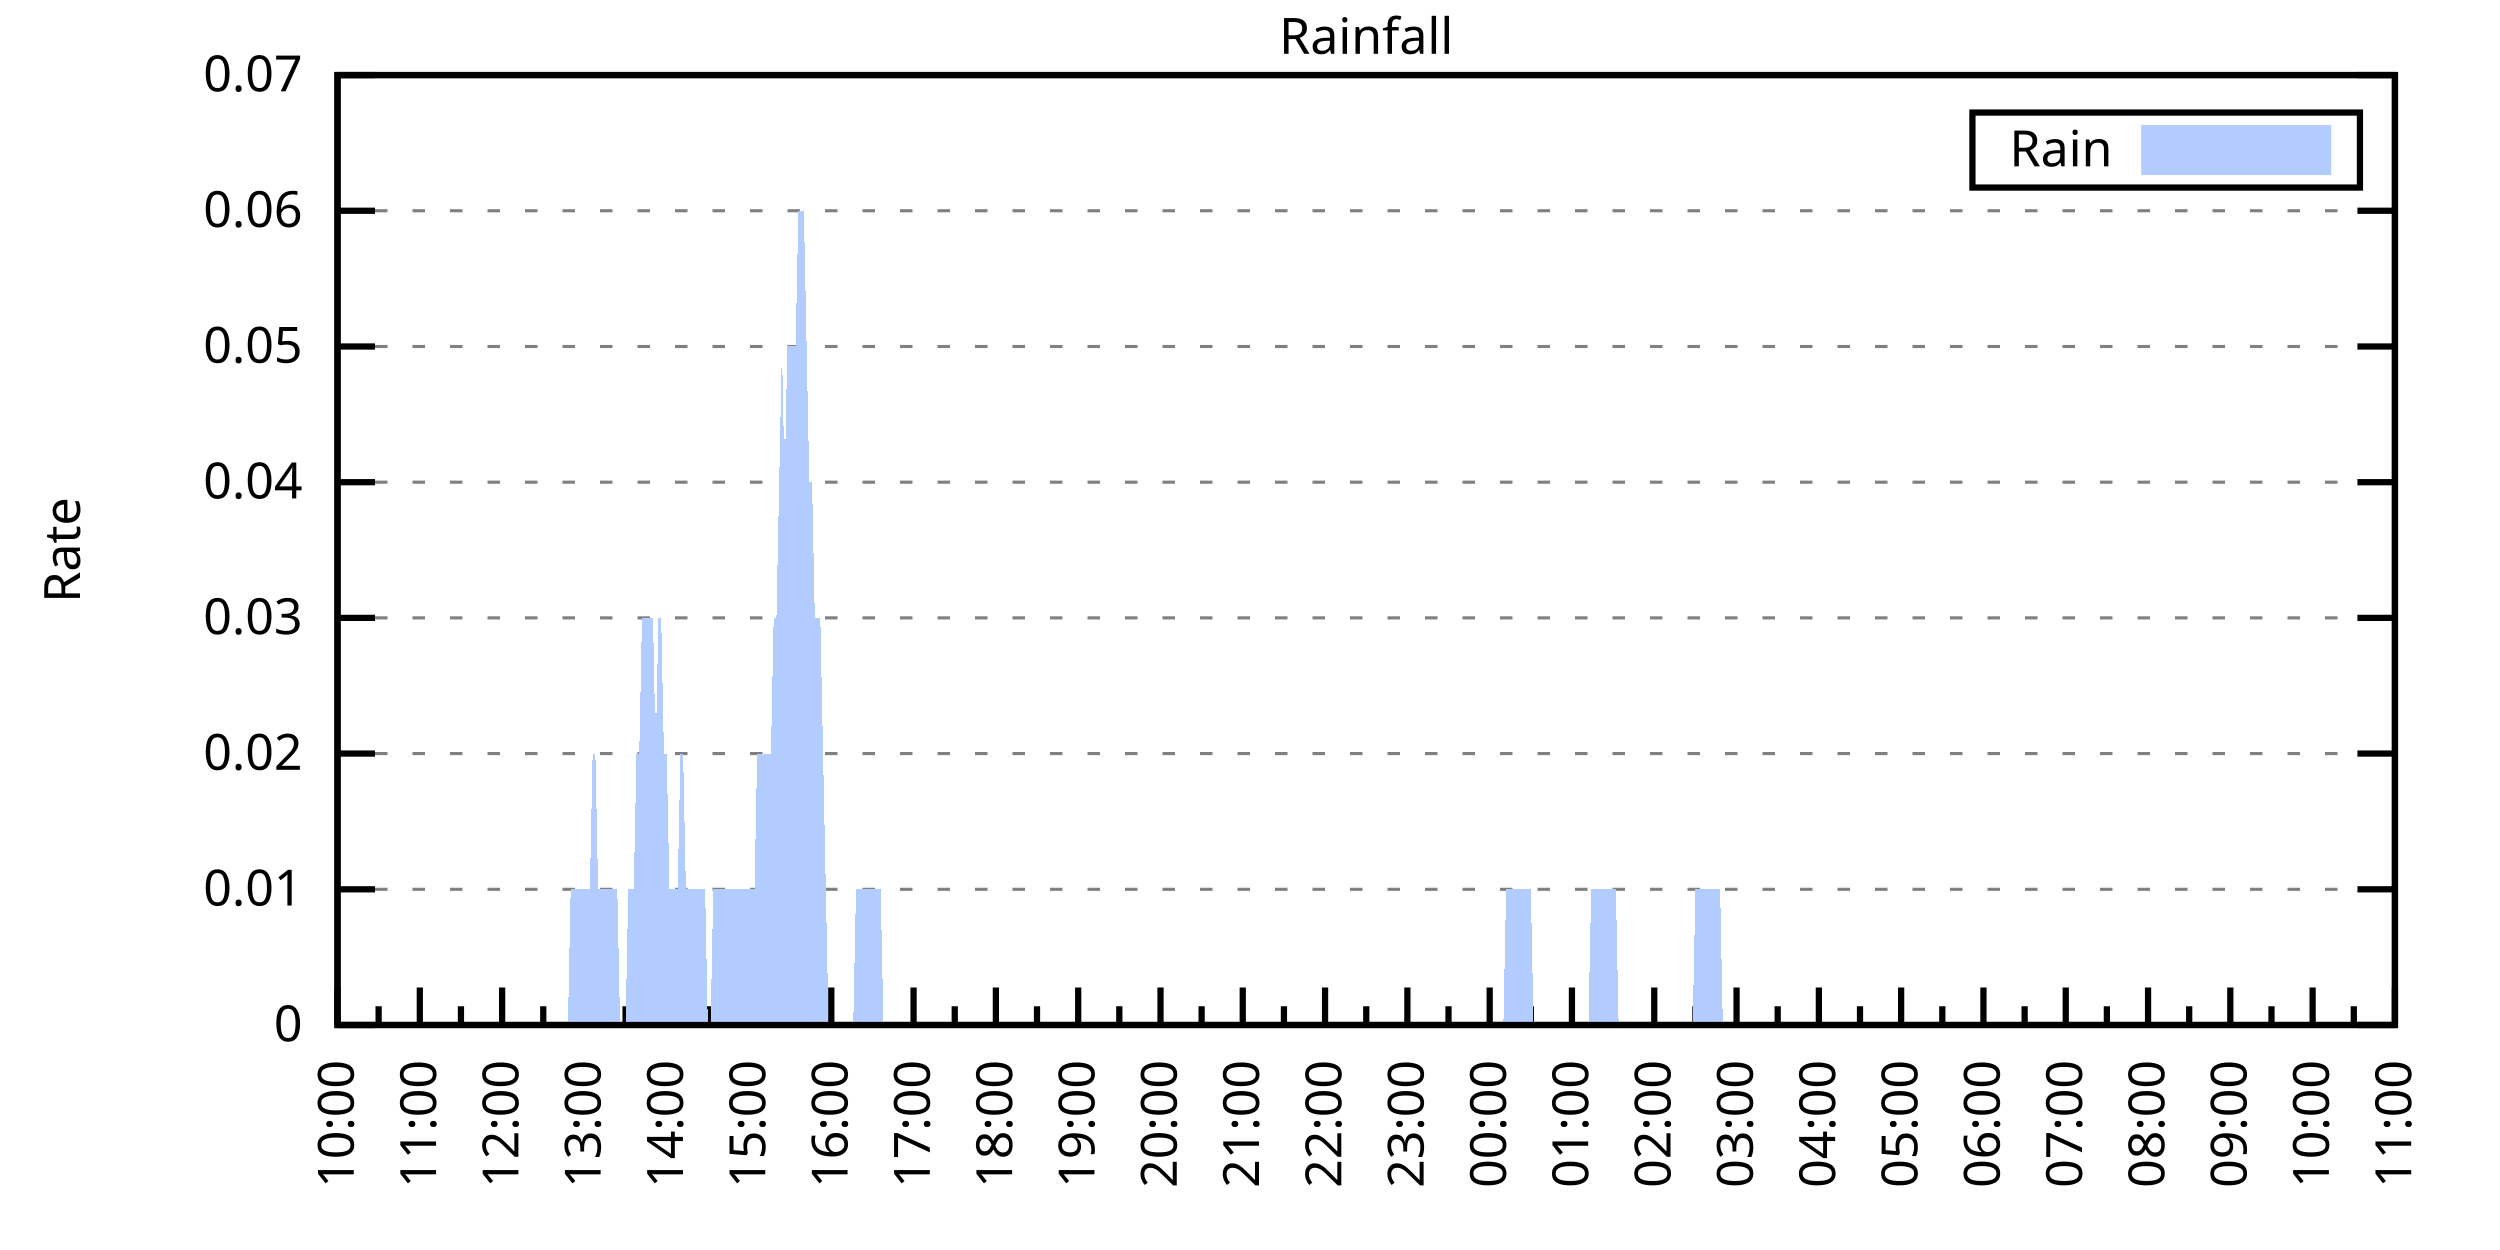
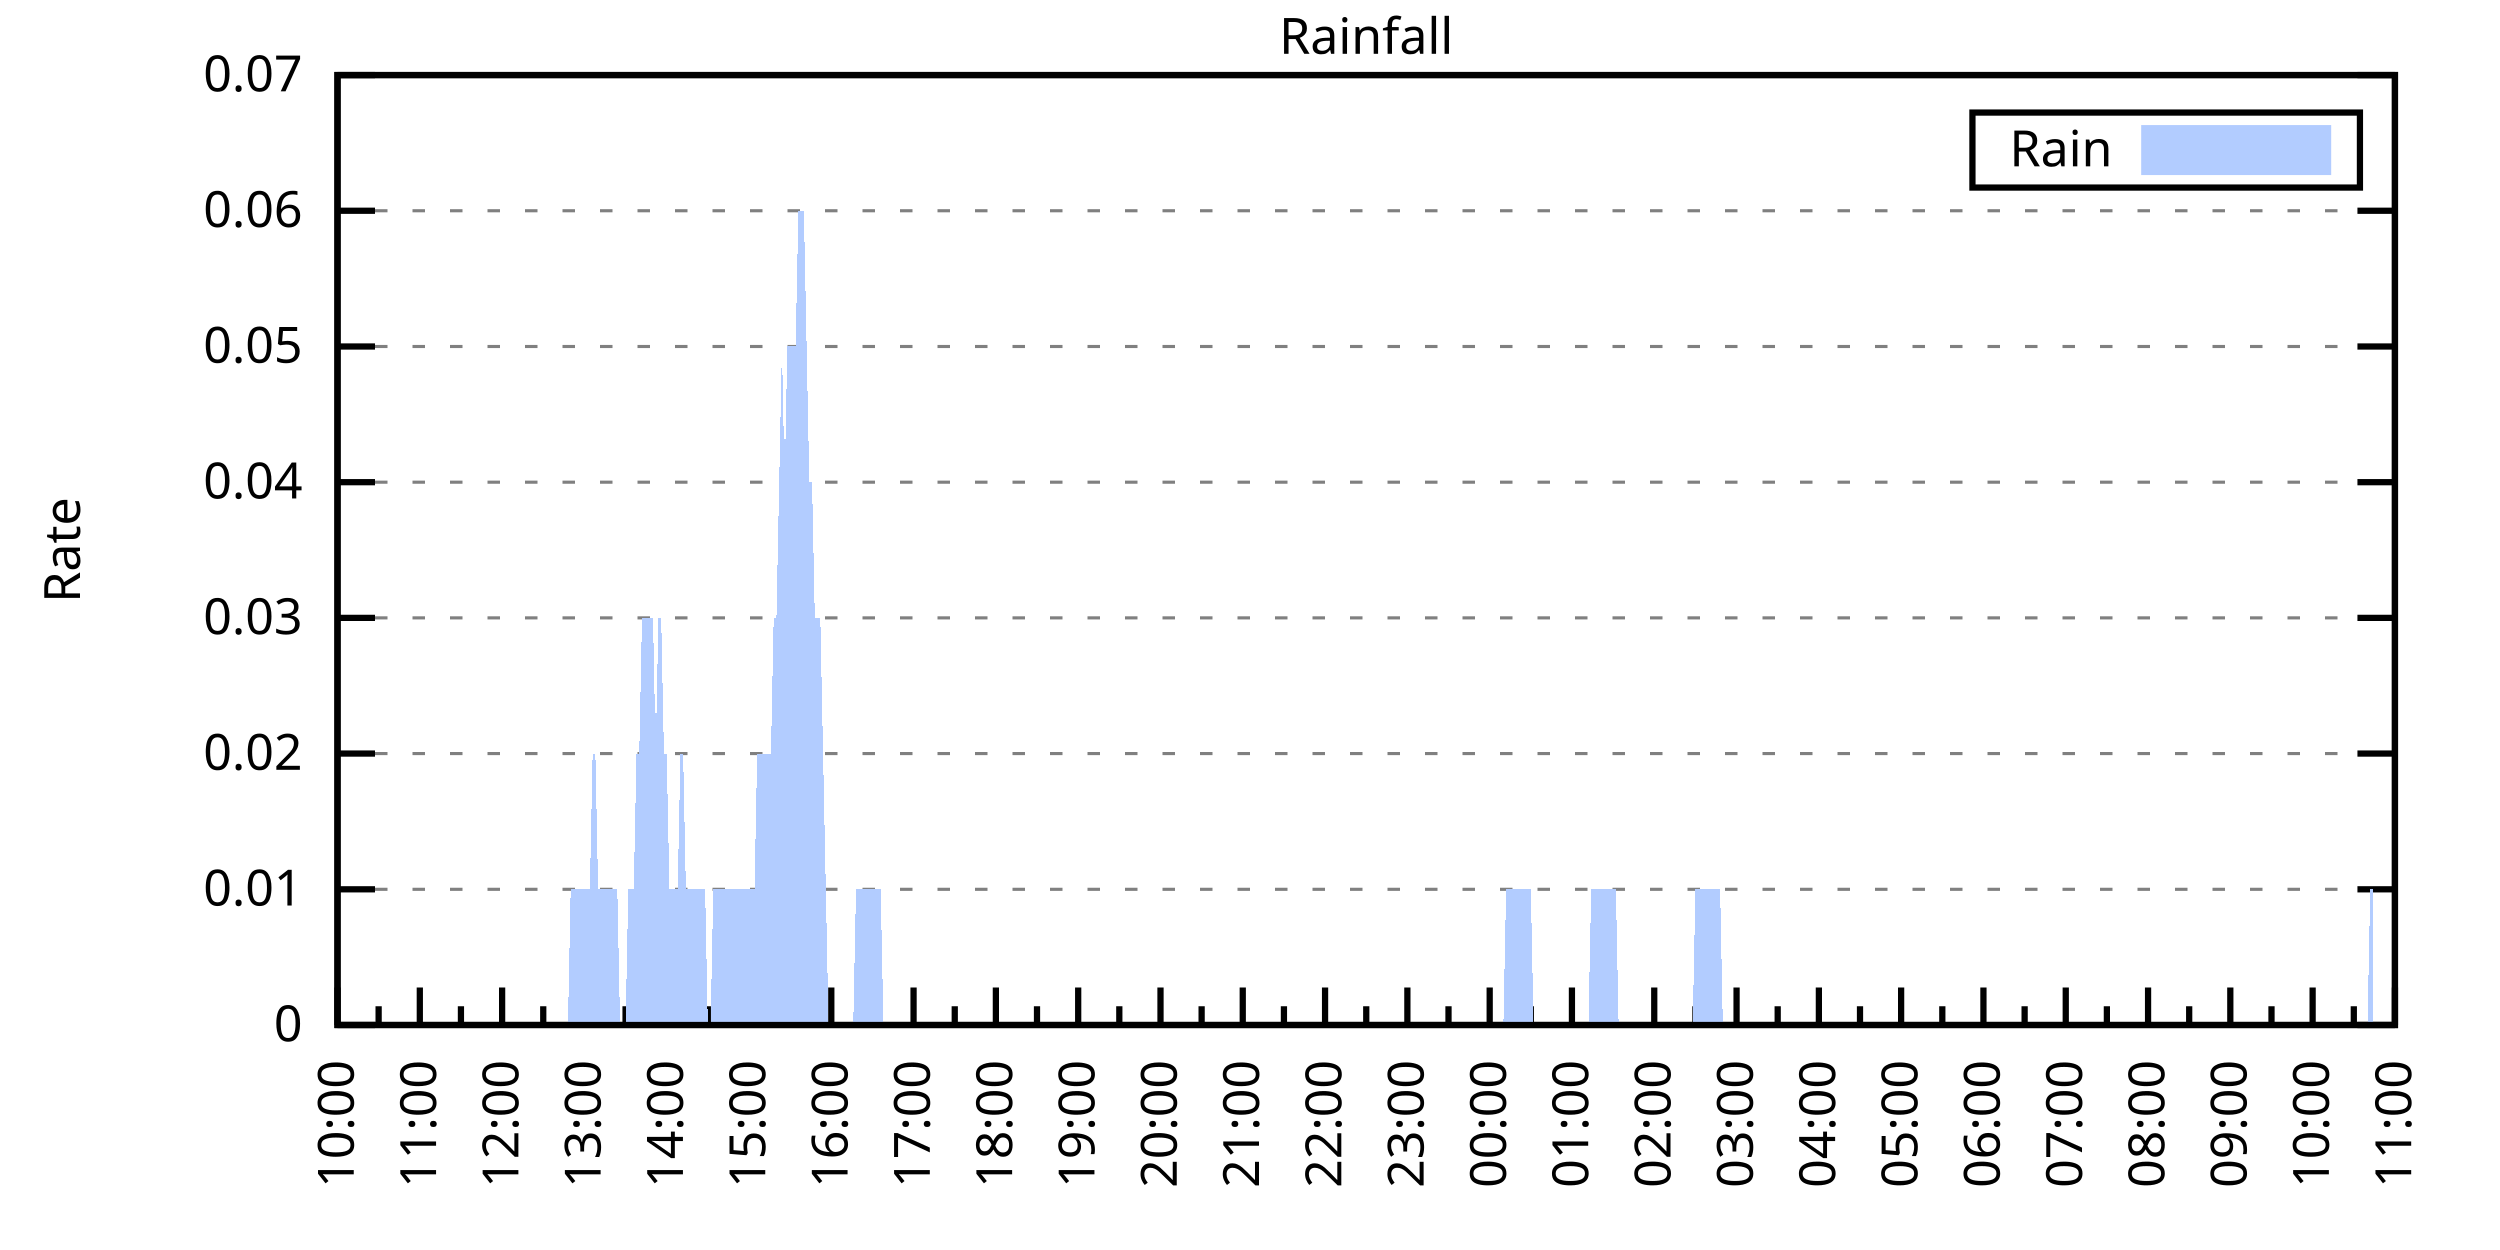
<svg xmlns="http://www.w3.org/2000/svg" xmlns:xlink="http://www.w3.org/1999/xlink" width="400" height="200" viewBox="0 0 400 200">
  <g id="gnuplot_canvas">
    <rect x="0" y="0" width="400" height="200" fill="none" />
    <defs>
      <circle id="gpDot" r="0.5" stroke-width="0.5" stroke="currentColor" />
      <path id="gpPt0" stroke-width="0.333" stroke="currentColor" d="M-1,0 h2 M0,-1 v2" />
      <path id="gpPt1" stroke-width="0.333" stroke="currentColor" d="M-1,-1 L1,1 M1,-1 L-1,1" />
      <path id="gpPt2" stroke-width="0.333" stroke="currentColor" d="M-1,0 L1,0 M0,-1 L0,1 M-1,-1 L1,1 M-1,1 L1,-1" />
      <rect id="gpPt3" stroke-width="0.333" stroke="currentColor" x="-1" y="-1" width="2" height="2" />
      <rect id="gpPt4" stroke-width="0.333" stroke="currentColor" fill="currentColor" x="-1" y="-1" width="2" height="2" />
      <circle id="gpPt5" stroke-width="0.333" stroke="currentColor" cx="0" cy="0" r="1" />
      <use xlink:href="#gpPt5" id="gpPt6" fill="currentColor" stroke="none" />
      <path id="gpPt7" stroke-width="0.333" stroke="currentColor" d="M0,-1.33 L-1.33,0.67 L1.33,0.67 z" />
      <use xlink:href="#gpPt7" id="gpPt8" fill="currentColor" stroke="none" />
      <use xlink:href="#gpPt7" id="gpPt9" stroke="currentColor" transform="rotate(180)" />
      <use xlink:href="#gpPt9" id="gpPt10" fill="currentColor" stroke="none" />
      <use xlink:href="#gpPt3" id="gpPt11" stroke="currentColor" transform="rotate(45)" />
      <use xlink:href="#gpPt11" id="gpPt12" fill="currentColor" stroke="none" />
      <path id="gpPt13" stroke-width="0.333" stroke="currentColor" d="M0,1.330 L1.265,0.411 L0.782,-1.067 L-0.782,-1.076 L-1.265,0.411 z" />
      <use xlink:href="#gpPt13" id="gpPt14" fill="currentColor" stroke="none" />
      <filter id="textbox" filterUnits="objectBoundingBox" x="0" y="0" height="1" width="1">
        <feFlood flood-color="white" flood-opacity="1" result="bgnd" />
        <feComposite in="SourceGraphic" in2="bgnd" operator="atop" />
      </filter>
      <filter id="greybox" filterUnits="objectBoundingBox" x="0" y="0" height="1" width="1">
        <feFlood flood-color="lightgrey" flood-opacity="1" result="grey" />
        <feComposite in="SourceGraphic" in2="grey" operator="atop" />
      </filter>
    </defs>
    <g fill="none" color="white" stroke="currentColor" stroke-width="1.00" stroke-linecap="butt" stroke-linejoin="miter">
</g>
    <g fill="none" color="black" stroke="currentColor" stroke-width="1.00" stroke-linecap="butt" stroke-linejoin="miter">
      <g stroke="none" shape-rendering="crispEdges">
        <polygon fill="rgb(255, 255, 255)" points="54.00,164.00 383.18,164.00 383.18,12.02 54.00,12.02 " />
      </g>
    </g>
    <g fill="none" color="black" stroke="currentColor" stroke-width="1.00" stroke-linecap="butt" stroke-linejoin="miter">
</g>
    <g fill="none" color="black" stroke="black" stroke-width="0.50" stroke-linecap="butt" stroke-linejoin="miter">
</g>
    <g fill="none" color="gray" stroke="currentColor" stroke-width="0.50" stroke-linecap="butt" stroke-linejoin="miter">
      <path stroke="gray" stroke-dasharray="2,4" class="gridline" d="M54.00,164.00 L383.19,164.00  " />
    </g>
    <g fill="none" color="gray" stroke="gray" stroke-width="1.00" stroke-linecap="butt" stroke-linejoin="miter">
</g>
    <g fill="none" color="black" stroke="currentColor" stroke-width="1.00" stroke-linecap="butt" stroke-linejoin="miter">
      <path stroke="black" d="M54.00,164.00 L60.00,164.00 M383.19,164.00 L377.19,164.00  " />
      <g transform="translate(48.40,166.60)" stroke="none" fill="black" font-family="Sans" font-size="8.00" text-anchor="end">
        <text>
          <tspan font-family="Sans"> 0</tspan>
        </text>
      </g>
    </g>
    <g fill="none" color="black" stroke="currentColor" stroke-width="1.00" stroke-linecap="butt" stroke-linejoin="miter">
</g>
    <g fill="none" color="black" stroke="black" stroke-width="0.50" stroke-linecap="butt" stroke-linejoin="miter">
</g>
    <g fill="none" color="gray" stroke="currentColor" stroke-width="0.50" stroke-linecap="butt" stroke-linejoin="miter">
      <path stroke="gray" stroke-dasharray="2,4" class="gridline" d="M54.00,142.29 L383.19,142.29  " />
    </g>
    <g fill="none" color="gray" stroke="gray" stroke-width="1.00" stroke-linecap="butt" stroke-linejoin="miter">
</g>
    <g fill="none" color="black" stroke="currentColor" stroke-width="1.00" stroke-linecap="butt" stroke-linejoin="miter">
      <path stroke="black" d="M54.00,142.29 L60.00,142.29 M383.19,142.29 L377.19,142.29  " />
      <g transform="translate(48.40,144.89)" stroke="none" fill="black" font-family="Sans" font-size="8.00" text-anchor="end">
        <text>
          <tspan font-family="Sans"> 0.01</tspan>
        </text>
      </g>
    </g>
    <g fill="none" color="black" stroke="currentColor" stroke-width="1.00" stroke-linecap="butt" stroke-linejoin="miter">
</g>
    <g fill="none" color="black" stroke="black" stroke-width="0.50" stroke-linecap="butt" stroke-linejoin="miter">
</g>
    <g fill="none" color="gray" stroke="currentColor" stroke-width="0.50" stroke-linecap="butt" stroke-linejoin="miter">
      <path stroke="gray" stroke-dasharray="2,4" class="gridline" d="M54.00,120.57 L383.19,120.57  " />
    </g>
    <g fill="none" color="gray" stroke="gray" stroke-width="1.00" stroke-linecap="butt" stroke-linejoin="miter">
</g>
    <g fill="none" color="black" stroke="currentColor" stroke-width="1.00" stroke-linecap="butt" stroke-linejoin="miter">
      <path stroke="black" d="M54.00,120.57 L60.00,120.57 M383.19,120.57 L377.19,120.57  " />
      <g transform="translate(48.40,123.17)" stroke="none" fill="black" font-family="Sans" font-size="8.00" text-anchor="end">
        <text>
          <tspan font-family="Sans"> 0.02</tspan>
        </text>
      </g>
    </g>
    <g fill="none" color="black" stroke="currentColor" stroke-width="1.00" stroke-linecap="butt" stroke-linejoin="miter">
</g>
    <g fill="none" color="black" stroke="black" stroke-width="0.50" stroke-linecap="butt" stroke-linejoin="miter">
</g>
    <g fill="none" color="gray" stroke="currentColor" stroke-width="0.50" stroke-linecap="butt" stroke-linejoin="miter">
      <path stroke="gray" stroke-dasharray="2,4" class="gridline" d="M54.00,98.86 L383.19,98.86  " />
    </g>
    <g fill="none" color="gray" stroke="gray" stroke-width="1.00" stroke-linecap="butt" stroke-linejoin="miter">
</g>
    <g fill="none" color="black" stroke="currentColor" stroke-width="1.00" stroke-linecap="butt" stroke-linejoin="miter">
      <path stroke="black" d="M54.00,98.86 L60.00,98.86 M383.19,98.86 L377.19,98.86  " />
      <g transform="translate(48.40,101.46)" stroke="none" fill="black" font-family="Sans" font-size="8.00" text-anchor="end">
        <text>
          <tspan font-family="Sans"> 0.03</tspan>
        </text>
      </g>
    </g>
    <g fill="none" color="black" stroke="currentColor" stroke-width="1.00" stroke-linecap="butt" stroke-linejoin="miter">
</g>
    <g fill="none" color="black" stroke="black" stroke-width="0.50" stroke-linecap="butt" stroke-linejoin="miter">
</g>
    <g fill="none" color="gray" stroke="currentColor" stroke-width="0.50" stroke-linecap="butt" stroke-linejoin="miter">
      <path stroke="gray" stroke-dasharray="2,4" class="gridline" d="M54.00,77.15 L383.19,77.15  " />
    </g>
    <g fill="none" color="gray" stroke="gray" stroke-width="1.00" stroke-linecap="butt" stroke-linejoin="miter">
</g>
    <g fill="none" color="black" stroke="currentColor" stroke-width="1.00" stroke-linecap="butt" stroke-linejoin="miter">
      <path stroke="black" d="M54.00,77.15 L60.00,77.15 M383.19,77.15 L377.19,77.15  " />
      <g transform="translate(48.40,79.75)" stroke="none" fill="black" font-family="Sans" font-size="8.00" text-anchor="end">
        <text>
          <tspan font-family="Sans"> 0.04</tspan>
        </text>
      </g>
    </g>
    <g fill="none" color="black" stroke="currentColor" stroke-width="1.00" stroke-linecap="butt" stroke-linejoin="miter">
</g>
    <g fill="none" color="black" stroke="black" stroke-width="0.50" stroke-linecap="butt" stroke-linejoin="miter">
</g>
    <g fill="none" color="gray" stroke="currentColor" stroke-width="0.50" stroke-linecap="butt" stroke-linejoin="miter">
      <path stroke="gray" stroke-dasharray="2,4" class="gridline" d="M54.00,55.44 L383.19,55.44  " />
    </g>
    <g fill="none" color="gray" stroke="gray" stroke-width="1.00" stroke-linecap="butt" stroke-linejoin="miter">
</g>
    <g fill="none" color="black" stroke="currentColor" stroke-width="1.00" stroke-linecap="butt" stroke-linejoin="miter">
      <path stroke="black" d="M54.00,55.44 L60.00,55.44 M383.19,55.44 L377.19,55.44  " />
      <g transform="translate(48.40,58.04)" stroke="none" fill="black" font-family="Sans" font-size="8.00" text-anchor="end">
        <text>
          <tspan font-family="Sans"> 0.05</tspan>
        </text>
      </g>
    </g>
    <g fill="none" color="black" stroke="currentColor" stroke-width="1.00" stroke-linecap="butt" stroke-linejoin="miter">
</g>
    <g fill="none" color="black" stroke="black" stroke-width="0.50" stroke-linecap="butt" stroke-linejoin="miter">
</g>
    <g fill="none" color="gray" stroke="currentColor" stroke-width="0.50" stroke-linecap="butt" stroke-linejoin="miter">
      <path stroke="gray" stroke-dasharray="2,4" class="gridline" d="M54.00,33.72 L383.19,33.72  " />
    </g>
    <g fill="none" color="gray" stroke="gray" stroke-width="1.00" stroke-linecap="butt" stroke-linejoin="miter">
</g>
    <g fill="none" color="black" stroke="currentColor" stroke-width="1.00" stroke-linecap="butt" stroke-linejoin="miter">
      <path stroke="black" d="M54.00,33.72 L60.00,33.72 M383.19,33.72 L377.19,33.72  " />
      <g transform="translate(48.40,36.32)" stroke="none" fill="black" font-family="Sans" font-size="8.00" text-anchor="end">
        <text>
          <tspan font-family="Sans"> 0.06</tspan>
        </text>
      </g>
    </g>
    <g fill="none" color="black" stroke="currentColor" stroke-width="1.00" stroke-linecap="butt" stroke-linejoin="miter">
</g>
    <g fill="none" color="black" stroke="black" stroke-width="0.50" stroke-linecap="butt" stroke-linejoin="miter">
</g>
    <g fill="none" color="gray" stroke="currentColor" stroke-width="0.50" stroke-linecap="butt" stroke-linejoin="miter">
      <path stroke="gray" stroke-dasharray="2,4" class="gridline" d="M54.00,12.01 L383.19,12.01  " />
    </g>
    <g fill="none" color="gray" stroke="gray" stroke-width="1.00" stroke-linecap="butt" stroke-linejoin="miter">
</g>
    <g fill="none" color="black" stroke="currentColor" stroke-width="1.00" stroke-linecap="butt" stroke-linejoin="miter">
      <path stroke="black" d="M54.00,12.01 L60.00,12.01 M383.19,12.01 L377.19,12.01  " />
      <g transform="translate(48.40,14.61)" stroke="none" fill="black" font-family="Sans" font-size="8.00" text-anchor="end">
        <text>
          <tspan font-family="Sans"> 0.07</tspan>
        </text>
      </g>
    </g>
    <g fill="none" color="black" stroke="currentColor" stroke-width="1.00" stroke-linecap="butt" stroke-linejoin="miter">
      <path stroke="black" d="M54.00,164.00 L54.00,158.00  " />
      <g transform="translate(56.60,169.60) rotate(270)" stroke="none" fill="black" font-family="Sans" font-size="8.00" text-anchor="end">
        <text>
          <tspan font-family="Sans">10:00</tspan>
        </text>
      </g>
    </g>
    <g fill="none" color="black" stroke="currentColor" stroke-width="1.00" stroke-linecap="butt" stroke-linejoin="miter">
      <path stroke="black" d="M60.58,164.00 L60.58,161.00 M67.17,164.00 L67.17,158.00  " />
      <g transform="translate(69.77,169.60) rotate(270)" stroke="none" fill="black" font-family="Sans" font-size="8.00" text-anchor="end">
        <text>
          <tspan font-family="Sans">11:00</tspan>
        </text>
      </g>
    </g>
    <g fill="none" color="black" stroke="currentColor" stroke-width="1.00" stroke-linecap="butt" stroke-linejoin="miter">
      <path stroke="black" d="M73.75,164.00 L73.75,161.00 M80.34,164.00 L80.34,158.00  " />
      <g transform="translate(82.94,169.60) rotate(270)" stroke="none" fill="black" font-family="Sans" font-size="8.00" text-anchor="end">
        <text>
          <tspan font-family="Sans">12:00</tspan>
        </text>
      </g>
    </g>
    <g fill="none" color="black" stroke="currentColor" stroke-width="1.00" stroke-linecap="butt" stroke-linejoin="miter">
      <path stroke="black" d="M86.92,164.00 L86.92,161.00 M93.50,164.00 L93.50,158.00  " />
      <g transform="translate(96.10,169.60) rotate(270)" stroke="none" fill="black" font-family="Sans" font-size="8.00" text-anchor="end">
        <text>
          <tspan font-family="Sans">13:00</tspan>
        </text>
      </g>
    </g>
    <g fill="none" color="black" stroke="currentColor" stroke-width="1.00" stroke-linecap="butt" stroke-linejoin="miter">
      <path stroke="black" d="M100.09,164.00 L100.09,161.00 M106.67,164.00 L106.67,158.00  " />
      <g transform="translate(109.27,169.60) rotate(270)" stroke="none" fill="black" font-family="Sans" font-size="8.00" text-anchor="end">
        <text>
          <tspan font-family="Sans">14:00</tspan>
        </text>
      </g>
    </g>
    <g fill="none" color="black" stroke="currentColor" stroke-width="1.00" stroke-linecap="butt" stroke-linejoin="miter">
      <path stroke="black" d="M113.25,164.00 L113.25,161.00 M119.84,164.00 L119.84,158.00  " />
      <g transform="translate(122.44,169.60) rotate(270)" stroke="none" fill="black" font-family="Sans" font-size="8.00" text-anchor="end">
        <text>
          <tspan font-family="Sans">15:00</tspan>
        </text>
      </g>
    </g>
    <g fill="none" color="black" stroke="currentColor" stroke-width="1.00" stroke-linecap="butt" stroke-linejoin="miter">
      <path stroke="black" d="M126.42,164.00 L126.42,161.00 M133.01,164.00 L133.01,158.00  " />
      <g transform="translate(135.61,169.60) rotate(270)" stroke="none" fill="black" font-family="Sans" font-size="8.00" text-anchor="end">
        <text>
          <tspan font-family="Sans">16:00</tspan>
        </text>
      </g>
    </g>
    <g fill="none" color="black" stroke="currentColor" stroke-width="1.00" stroke-linecap="butt" stroke-linejoin="miter">
      <path stroke="black" d="M139.59,164.00 L139.59,161.00 M146.17,164.00 L146.17,158.00  " />
      <g transform="translate(148.77,169.60) rotate(270)" stroke="none" fill="black" font-family="Sans" font-size="8.00" text-anchor="end">
        <text>
          <tspan font-family="Sans">17:00</tspan>
        </text>
      </g>
    </g>
    <g fill="none" color="black" stroke="currentColor" stroke-width="1.00" stroke-linecap="butt" stroke-linejoin="miter">
      <path stroke="black" d="M152.76,164.00 L152.76,161.00 M159.34,164.00 L159.34,158.00  " />
      <g transform="translate(161.94,169.60) rotate(270)" stroke="none" fill="black" font-family="Sans" font-size="8.00" text-anchor="end">
        <text>
          <tspan font-family="Sans">18:00</tspan>
        </text>
      </g>
    </g>
    <g fill="none" color="black" stroke="currentColor" stroke-width="1.00" stroke-linecap="butt" stroke-linejoin="miter">
      <path stroke="black" d="M165.92,164.00 L165.92,161.00 M172.51,164.00 L172.51,158.00  " />
      <g transform="translate(175.11,169.60) rotate(270)" stroke="none" fill="black" font-family="Sans" font-size="8.00" text-anchor="end">
        <text>
          <tspan font-family="Sans">19:00</tspan>
        </text>
      </g>
    </g>
    <g fill="none" color="black" stroke="currentColor" stroke-width="1.00" stroke-linecap="butt" stroke-linejoin="miter">
      <path stroke="black" d="M179.09,164.00 L179.09,161.00 M185.68,164.00 L185.68,158.00  " />
      <g transform="translate(188.28,169.60) rotate(270)" stroke="none" fill="black" font-family="Sans" font-size="8.00" text-anchor="end">
        <text>
          <tspan font-family="Sans">20:00</tspan>
        </text>
      </g>
    </g>
    <g fill="none" color="black" stroke="currentColor" stroke-width="1.00" stroke-linecap="butt" stroke-linejoin="miter">
      <path stroke="black" d="M192.26,164.00 L192.26,161.00 M198.84,164.00 L198.84,158.00  " />
      <g transform="translate(201.44,169.60) rotate(270)" stroke="none" fill="black" font-family="Sans" font-size="8.00" text-anchor="end">
        <text>
          <tspan font-family="Sans">21:00</tspan>
        </text>
      </g>
    </g>
    <g fill="none" color="black" stroke="currentColor" stroke-width="1.00" stroke-linecap="butt" stroke-linejoin="miter">
      <path stroke="black" d="M205.43,164.00 L205.43,161.00 M212.01,164.00 L212.01,158.00  " />
      <g transform="translate(214.61,169.60) rotate(270)" stroke="none" fill="black" font-family="Sans" font-size="8.00" text-anchor="end">
        <text>
          <tspan font-family="Sans">22:00</tspan>
        </text>
      </g>
    </g>
    <g fill="none" color="black" stroke="currentColor" stroke-width="1.00" stroke-linecap="butt" stroke-linejoin="miter">
      <path stroke="black" d="M218.60,164.00 L218.60,161.00 M225.18,164.00 L225.18,158.00  " />
      <g transform="translate(227.78,169.60) rotate(270)" stroke="none" fill="black" font-family="Sans" font-size="8.00" text-anchor="end">
        <text>
          <tspan font-family="Sans">23:00</tspan>
        </text>
      </g>
    </g>
    <g fill="none" color="black" stroke="currentColor" stroke-width="1.00" stroke-linecap="butt" stroke-linejoin="miter">
      <path stroke="black" d="M231.76,164.00 L231.76,161.00 M238.35,164.00 L238.35,158.00  " />
      <g transform="translate(240.95,169.60) rotate(270)" stroke="none" fill="black" font-family="Sans" font-size="8.00" text-anchor="end">
        <text>
          <tspan font-family="Sans">00:00</tspan>
        </text>
      </g>
    </g>
    <g fill="none" color="black" stroke="currentColor" stroke-width="1.00" stroke-linecap="butt" stroke-linejoin="miter">
      <path stroke="black" d="M244.93,164.00 L244.93,161.00 M251.51,164.00 L251.51,158.00  " />
      <g transform="translate(254.11,169.60) rotate(270)" stroke="none" fill="black" font-family="Sans" font-size="8.00" text-anchor="end">
        <text>
          <tspan font-family="Sans">01:00</tspan>
        </text>
      </g>
    </g>
    <g fill="none" color="black" stroke="currentColor" stroke-width="1.00" stroke-linecap="butt" stroke-linejoin="miter">
      <path stroke="black" d="M258.10,164.00 L258.10,161.00 M264.68,164.00 L264.68,158.00  " />
      <g transform="translate(267.28,169.60) rotate(270)" stroke="none" fill="black" font-family="Sans" font-size="8.00" text-anchor="end">
        <text>
          <tspan font-family="Sans">02:00</tspan>
        </text>
      </g>
    </g>
    <g fill="none" color="black" stroke="currentColor" stroke-width="1.00" stroke-linecap="butt" stroke-linejoin="miter">
      <path stroke="black" d="M271.27,164.00 L271.27,161.00 M277.85,164.00 L277.85,158.00  " />
      <g transform="translate(280.45,169.60) rotate(270)" stroke="none" fill="black" font-family="Sans" font-size="8.00" text-anchor="end">
        <text>
          <tspan font-family="Sans">03:00</tspan>
        </text>
      </g>
    </g>
    <g fill="none" color="black" stroke="currentColor" stroke-width="1.00" stroke-linecap="butt" stroke-linejoin="miter">
      <path stroke="black" d="M284.43,164.00 L284.43,161.00 M291.02,164.00 L291.02,158.00  " />
      <g transform="translate(293.62,169.60) rotate(270)" stroke="none" fill="black" font-family="Sans" font-size="8.00" text-anchor="end">
        <text>
          <tspan font-family="Sans">04:00</tspan>
        </text>
      </g>
    </g>
    <g fill="none" color="black" stroke="currentColor" stroke-width="1.00" stroke-linecap="butt" stroke-linejoin="miter">
      <path stroke="black" d="M297.60,164.00 L297.60,161.00 M304.18,164.00 L304.18,158.00  " />
      <g transform="translate(306.78,169.60) rotate(270)" stroke="none" fill="black" font-family="Sans" font-size="8.00" text-anchor="end">
        <text>
          <tspan font-family="Sans">05:00</tspan>
        </text>
      </g>
    </g>
    <g fill="none" color="black" stroke="currentColor" stroke-width="1.00" stroke-linecap="butt" stroke-linejoin="miter">
      <path stroke="black" d="M310.77,164.00 L310.77,161.00 M317.35,164.00 L317.35,158.00  " />
      <g transform="translate(319.95,169.60) rotate(270)" stroke="none" fill="black" font-family="Sans" font-size="8.00" text-anchor="end">
        <text>
          <tspan font-family="Sans">06:00</tspan>
        </text>
      </g>
    </g>
    <g fill="none" color="black" stroke="currentColor" stroke-width="1.00" stroke-linecap="butt" stroke-linejoin="miter">
      <path stroke="black" d="M323.94,164.00 L323.94,161.00 M330.52,164.00 L330.52,158.00  " />
      <g transform="translate(333.12,169.60) rotate(270)" stroke="none" fill="black" font-family="Sans" font-size="8.00" text-anchor="end">
        <text>
          <tspan font-family="Sans">07:00</tspan>
        </text>
      </g>
    </g>
    <g fill="none" color="black" stroke="currentColor" stroke-width="1.00" stroke-linecap="butt" stroke-linejoin="miter">
      <path stroke="black" d="M337.10,164.00 L337.10,161.00 M343.69,164.00 L343.69,158.00  " />
      <g transform="translate(346.29,169.60) rotate(270)" stroke="none" fill="black" font-family="Sans" font-size="8.00" text-anchor="end">
        <text>
          <tspan font-family="Sans">08:00</tspan>
        </text>
      </g>
    </g>
    <g fill="none" color="black" stroke="currentColor" stroke-width="1.00" stroke-linecap="butt" stroke-linejoin="miter">
      <path stroke="black" d="M350.27,164.00 L350.27,161.00 M356.85,164.00 L356.85,158.00  " />
      <g transform="translate(359.45,169.60) rotate(270)" stroke="none" fill="black" font-family="Sans" font-size="8.00" text-anchor="end">
        <text>
          <tspan font-family="Sans">09:00</tspan>
        </text>
      </g>
    </g>
    <g fill="none" color="black" stroke="currentColor" stroke-width="1.00" stroke-linecap="butt" stroke-linejoin="miter">
      <path stroke="black" d="M363.44,164.00 L363.44,161.00 M370.02,164.00 L370.02,158.00  " />
      <g transform="translate(372.62,169.60) rotate(270)" stroke="none" fill="black" font-family="Sans" font-size="8.00" text-anchor="end">
        <text>
          <tspan font-family="Sans">10:00</tspan>
        </text>
      </g>
    </g>
    <g fill="none" color="black" stroke="currentColor" stroke-width="1.00" stroke-linecap="butt" stroke-linejoin="miter">
      <path stroke="black" d="M376.61,164.00 L376.61,161.00 M383.19,164.00 L383.19,158.00  " />
      <g transform="translate(385.79,169.60) rotate(270)" stroke="none" fill="black" font-family="Sans" font-size="8.00" text-anchor="end">
        <text>
          <tspan font-family="Sans">11:00</tspan>
        </text>
      </g>
    </g>
    <g fill="none" color="black" stroke="currentColor" stroke-width="1.00" stroke-linecap="butt" stroke-linejoin="miter">
</g>
    <g fill="none" color="black" stroke="currentColor" stroke-width="1.00" stroke-linecap="butt" stroke-linejoin="miter">
      <path stroke="black" d="M54.00,12.01 L54.00,164.00 L383.19,164.00 L383.19,12.01 L54.00,12.01 Z  " />
    </g>
    <g fill="none" color="black" stroke="currentColor" stroke-width="1.00" stroke-linecap="butt" stroke-linejoin="miter">
      <g transform="translate(12.80,88.01) rotate(270)" stroke="none" fill="black" font-family="Sans" font-size="8.00" text-anchor="middle">
        <text>
          <tspan font-family="Sans">Rate</tspan>
        </text>
      </g>
    </g>
    <g fill="none" color="black" stroke="currentColor" stroke-width="1.00" stroke-linecap="butt" stroke-linejoin="miter">
</g>
    <g fill="none" color="black" stroke="currentColor" stroke-width="1.00" stroke-linecap="butt" stroke-linejoin="miter">
      <path stroke="black" d="M315.59,30.01 L315.59,18.01 L377.59,18.01 L377.59,30.01 L315.59,30.01 Z  " />
    </g>
    <g id="Rainfall_plot_1">
      <g fill="none" color="white" stroke="black" stroke-width="2.00" stroke-linecap="butt" stroke-linejoin="miter">
</g>
      <g fill="none" color="black" stroke="currentColor" stroke-width="2.00" stroke-linecap="butt" stroke-linejoin="miter">
        <g transform="translate(337.99,26.61)" stroke="none" fill="black" font-family="Sans" font-size="8.00" text-anchor="end">
          <text>
            <tspan font-family="Sans">Rain</tspan>
          </text>
        </g>
      </g>
      <g fill="none" color="black" stroke="currentColor" stroke-width="2.00" stroke-linecap="butt" stroke-linejoin="miter">
        <g stroke="none" shape-rendering="crispEdges">
          <polygon fill="rgb(178, 204, 255)" points="343.59,27.01 371.99,27.01 371.99,21.01 343.59,21.01 " />
        </g>
        <path stroke="rgb(178, 204, 255)" d="M343.59,27.01 L371.99,27.01 L371.99,21.01 L343.59,21.01 L343.59,27.01 Z  " />
      </g>
      <g fill="none" color="black" stroke="currentColor" stroke-width="2.00" stroke-linecap="butt" stroke-linejoin="miter">
        <g stroke="none" shape-rendering="crispEdges">
-           <polygon fill="rgb(178, 204, 255)" points="61.02,164.00 61.46,164.00 61.90,164.00 62.34,164.00 62.78,164.00 63.22,164.00 63.66,164.00 64.10,164.00 64.53,164.00 64.97,164.00 65.41,164.00 65.85,164.00 66.29,164.00 66.73,164.00 67.17,164.00 67.61,164.00 68.05,164.00 68.48,164.00 68.92,164.00 69.36,164.00 69.80,164.00 70.24,164.00 70.68,164.00 71.12,164.00 71.56,164.00 72.00,164.00 72.43,164.00 72.87,164.00 73.31,164.00 73.75,164.00 74.19,164.00 74.63,164.00 75.07,164.00 75.51,164.00 75.95,164.00 76.38,164.00 76.82,164.00 77.26,164.00 77.70,164.00 78.14,164.00 78.58,164.00 79.02,164.00 79.46,164.00 79.90,164.00 80.34,164.00 80.77,164.00 81.21,164.00 81.65,164.00 82.09,164.00 82.53,164.00 82.97,164.00 83.41,164.00 83.85,164.00 84.29,164.00 84.72,164.00 85.16,164.00 85.60,164.00 86.04,164.00 86.48,164.00 86.92,164.00 87.36,164.00 87.80,164.00 88.24,164.00 88.67,164.00 89.11,164.00 89.55,164.00 89.99,164.00 90.43,164.00 90.87,164.00 91.31,142.29 91.75,142.29 92.19,142.29 92.62,142.29 93.06,142.29 93.50,142.29 93.94,142.29 94.38,142.29 94.82,120.57 95.26,120.57 95.70,142.29 96.14,142.29 96.58,142.29 97.01,142.29 97.45,142.29 97.89,142.29 98.33,142.29 98.77,142.29 99.21,164.00 99.65,164.00 100.09,164.00 100.53,142.29 100.96,142.29 101.40,142.29 101.84,120.57 102.28,120.57 102.72,98.86 103.16,98.86 103.60,98.86 104.04,98.86 104.48,98.86 104.91,120.57 105.35,98.86 105.79,98.86 106.23,120.57 106.67,120.57 107.11,142.29 107.55,142.29 107.99,142.29 108.43,142.29 108.87,120.57 109.30,120.57 109.74,142.29 110.18,142.29 110.62,142.29 111.06,142.29 111.50,142.29 111.94,142.29 112.38,142.29 112.82,142.29 113.25,164.00 113.69,164.00 114.13,142.29 114.57,142.29 115.01,142.29 115.45,142.29 115.89,142.29 116.33,142.29 116.77,142.29 117.20,142.29 117.64,142.29 118.08,142.29 118.52,142.29 118.96,142.29 119.40,142.29 119.84,142.29 120.28,142.29 120.72,142.29 121.15,120.57 121.59,120.57 122.03,120.57 122.47,120.57 122.91,120.57 123.35,120.57 123.79,98.86 124.23,98.86 124.67,77.15 125.11,55.44 125.54,77.15 125.98,55.44 126.42,55.44 126.86,55.44 127.30,55.44 127.74,33.72 128.18,33.72 128.62,33.72 129.06,55.44 129.49,77.15 129.93,77.15 130.37,98.86 130.81,98.86 131.25,98.86 131.69,120.57 132.13,142.29 132.57,164.00 133.01,164.00 133.44,164.00 133.88,164.00 134.32,164.00 134.76,164.00 135.20,164.00 135.64,164.00 136.08,164.00 136.52,164.00 136.96,142.29 137.39,142.29 137.83,142.29 138.27,142.29 138.71,142.29 139.15,142.29 139.59,142.29 140.03,142.29 140.47,142.29 140.91,142.29 141.35,164.00 141.78,164.00 142.22,164.00 142.66,164.00 143.10,164.00 143.54,164.00 143.98,164.00 144.42,164.00 144.86,164.00 145.30,164.00 145.73,164.00 146.17,164.00 146.61,164.00 147.05,164.00 147.49,164.00 147.93,164.00 148.37,164.00 148.81,164.00 149.25,164.00 149.68,164.00 150.12,164.00 150.56,164.00 151.00,164.00 151.44,164.00 151.88,164.00 152.32,164.00 152.76,164.00 153.20,164.00 153.63,164.00 154.07,164.00 154.51,164.00 154.95,164.00 155.39,164.00 155.83,164.00 156.27,164.00 156.71,164.00 157.15,164.00 157.59,164.00 158.02,164.00 158.46,164.00 158.90,164.00 159.34,164.00 159.78,164.00 160.22,164.00 160.66,164.00 161.10,164.00 161.54,164.00 161.97,164.00 162.41,164.00 162.85,164.00 163.29,164.00 163.73,164.00 164.17,164.00 164.61,164.00 165.05,164.00 165.49,164.00 165.92,164.00 166.36,164.00 166.80,164.00 167.24,164.00 167.68,164.00 168.12,164.00 168.56,164.00 169.00,164.00 169.44,164.00 169.87,164.00 170.31,164.00 170.75,164.00 171.19,164.00 171.63,164.00 172.07,164.00 172.51,164.00 172.95,164.00 173.39,164.00 173.83,164.00 174.26,164.00 174.70,164.00 175.14,164.00 175.58,164.00 176.02,164.00 176.46,164.00 176.90,164.00 177.34,164.00 177.78,164.00 178.21,164.00 178.65,164.00 179.09,164.00 179.53,164.00 179.97,164.00 180.41,164.00 180.85,164.00 181.29,164.00 181.73,164.00 182.16,164.00 182.60,164.00 183.04,164.00 183.48,164.00 183.92,164.00 184.36,164.00 184.80,164.00 185.24,164.00 185.68,164.00 186.11,164.00 186.55,164.00 186.99,164.00 187.43,164.00 187.87,164.00 188.31,164.00 188.75,164.00 189.19,164.00 189.63,164.00 190.07,164.00 190.50,164.00 190.94,164.00 191.38,164.00 191.82,164.00 192.26,164.00 192.70,164.00 193.14,164.00 193.58,164.00 194.02,164.00 194.45,164.00 194.89,164.00 195.33,164.00 195.77,164.00 196.21,164.00 196.65,164.00 197.09,164.00 197.53,164.00 197.97,164.00 198.40,164.00 198.84,164.00 199.28,164.00 199.72,164.00 200.16,164.00 200.60,164.00 201.04,164.00 201.48,164.00 201.92,164.00 202.35,164.00 202.79,164.00 203.23,164.00 203.67,164.00 204.11,164.00 204.55,164.00 204.99,164.00 205.43,164.00 205.87,164.00 206.31,164.00 206.74,164.00 207.18,164.00 207.62,164.00 208.06,164.00 208.50,164.00 208.94,164.00 209.38,164.00 209.82,164.00 210.26,164.00 210.69,164.00 211.13,164.00 211.57,164.00 212.01,164.00 212.45,164.00 212.89,164.00 213.33,164.00 213.77,164.00 214.21,164.00 214.64,164.00 215.08,164.00 215.52,164.00 215.96,164.00 216.40,164.00 216.84,164.00 217.28,164.00 217.72,164.00 218.16,164.00 218.60,164.00 219.03,164.00 219.47,164.00 219.91,164.00 220.35,164.00 220.79,164.00 221.23,164.00 221.67,164.00 222.11,164.00 222.55,164.00 222.98,164.00 223.42,164.00 223.86,164.00 224.30,164.00 224.74,164.00 225.18,164.00 225.62,164.00 226.06,164.00 226.50,164.00 226.93,164.00 227.37,164.00 227.81,164.00 228.25,164.00 228.69,164.00 229.13,164.00 229.57,164.00 230.01,164.00 230.45,164.00 230.88,164.00 231.32,164.00 231.76,164.00 232.20,164.00 232.64,164.00 233.08,164.00 233.52,164.00 233.96,164.00 234.40,164.00 234.84,164.00 235.27,164.00 235.71,164.00 236.15,164.00 236.59,164.00 237.03,164.00 237.47,164.00 237.91,164.00 238.35,164.00 238.79,164.00 239.22,164.00 239.66,164.00 240.10,164.00 240.54,164.00 240.98,142.29 241.42,142.29 241.86,142.29 242.30,142.29 242.74,142.29 243.17,142.29 243.61,142.29 244.05,142.29 244.49,142.29 244.93,142.29 245.37,164.00 245.81,164.00 246.25,164.00 246.69,164.00 247.12,164.00 247.56,164.00 248.00,164.00 248.44,164.00 248.88,164.00 249.32,164.00 249.76,164.00 250.20,164.00 250.64,164.00 251.08,164.00 251.51,164.00 251.95,164.00 252.39,164.00 252.83,164.00 253.27,164.00 253.71,164.00 254.15,164.00 254.59,142.29 255.03,142.29 255.46,142.29 255.90,142.29 256.34,142.29 256.78,142.29 257.22,142.29 257.66,142.29 258.10,142.29 258.54,142.29 258.98,164.00 259.41,164.00 259.85,164.00 260.29,164.00 260.73,164.00 261.17,164.00 261.61,164.00 262.05,164.00 262.49,164.00 262.93,164.00 263.36,164.00 263.80,164.00 264.24,164.00 264.68,164.00 265.12,164.00 265.56,164.00 266.00,164.00 266.44,164.00 266.88,164.00 267.32,164.00 267.75,164.00 268.19,164.00 268.63,164.00 269.07,164.00 269.51,164.00 269.95,164.00 270.39,164.00 270.83,164.00 271.27,142.29 271.70,142.29 272.14,142.29 272.58,142.29 273.02,142.29 273.46,142.29 273.90,142.29 274.34,142.29 274.78,142.29 275.22,142.29 275.65,164.00 276.09,164.00 276.53,164.00 276.97,164.00 277.41,164.00 277.85,164.00 278.29,164.00 278.73,164.00 279.17,164.00 279.60,164.00 280.04,164.00 280.48,164.00 280.92,164.00 281.36,164.00 281.80,164.00 282.24,164.00 282.68,164.00 283.12,164.00 283.56,164.00 283.99,164.00 284.43,164.00 284.87,164.00 285.31,164.00 285.75,164.00 286.19,164.00 286.63,164.00 287.07,164.00 287.51,164.00 287.94,164.00 288.38,164.00 288.82,164.00 289.26,164.00 289.70,164.00 290.14,164.00 290.58,164.00 291.02,164.00 291.46,164.00 291.89,164.00 292.33,164.00 292.77,164.00 293.21,164.00 293.65,164.00 294.09,164.00 294.53,164.00 294.97,164.00 295.41,164.00 295.84,164.00 296.28,164.00 296.72,164.00 297.16,164.00 297.60,164.00 298.04,164.00 298.48,164.00 298.92,164.00 299.36,164.00 299.80,164.00 300.23,164.00 300.67,164.00 301.11,164.00 301.55,164.00 301.99,164.00 302.43,164.00 302.87,164.00 303.31,164.00 303.75,164.00 304.18,164.00 304.62,164.00 305.06,164.00 305.50,164.00 305.94,164.00 306.38,164.00 306.82,164.00 307.26,164.00 307.70,164.00 308.13,164.00 308.57,164.00 309.01,164.00 309.45,164.00 309.89,164.00 310.33,164.00 310.77,164.00 311.21,164.00 311.65,164.00 312.08,164.00 312.52,164.00 312.96,164.00 313.40,164.00 313.84,164.00 314.28,164.00 314.72,164.00 315.16,164.00 315.60,164.00 316.04,164.00 316.47,164.00 316.91,164.00 317.35,164.00 317.79,164.00 318.23,164.00 318.67,164.00 319.11,164.00 319.55,164.00 319.99,164.00 320.42,164.00 320.86,164.00 321.30,164.00 321.74,164.00 322.18,164.00 322.62,164.00 323.06,164.00 323.50,164.00 323.94,164.00 324.37,164.00 324.81,164.00 325.25,164.00 325.69,164.00 326.13,164.00 326.57,164.00 327.01,164.00 327.45,164.00 327.89,164.00 328.33,164.00 328.76,164.00 329.20,164.00 329.64,164.00 330.08,164.00 330.52,164.00 330.96,164.00 331.40,164.00 331.84,164.00 332.28,164.00 332.71,164.00 333.15,164.00 333.59,164.00 334.03,164.00 334.47,164.00 334.91,164.00 335.35,164.00 335.79,164.00 336.23,164.00 336.66,164.00 337.10,164.00 337.54,164.00 337.98,164.00 338.42,164.00 338.86,164.00 339.30,164.00 339.74,164.00 340.18,164.00 340.61,164.00 341.05,164.00 341.49,164.00 341.93,164.00 342.37,164.00 342.81,164.00 343.25,164.00 343.69,164.00 344.13,164.00 344.57,164.00 345.00,164.00 345.44,164.00 345.88,164.00 346.32,164.00 346.76,164.00 347.20,164.00 347.64,164.00 348.08,164.00 348.52,164.00 348.95,164.00 349.39,164.00 349.83,164.00 350.27,164.00 350.71,164.00 351.15,164.00 351.59,164.00 352.03,164.00 352.47,164.00 352.90,164.00 353.34,164.00 353.78,164.00 354.22,164.00 354.66,164.00 355.10,164.00 355.54,164.00 355.98,164.00 356.42,164.00 356.85,164.00 357.29,164.00 357.73,164.00 358.17,164.00 358.61,164.00 359.05,164.00 359.49,164.00 359.93,164.00 360.37,164.00 360.81,164.00 361.24,164.00 361.68,164.00 362.12,164.00 362.56,164.00 363.00,164.00 363.44,164.00 363.88,164.00 364.32,164.00 364.76,164.00 365.19,164.00 365.63,164.00 366.07,164.00 366.51,164.00 366.95,164.00 367.39,164.00 367.83,164.00 368.27,164.00 368.71,164.00 369.14,164.00 369.58,164.00 370.02,164.00 370.46,164.00 370.90,164.00 371.34,164.00 371.78,164.00 372.22,164.00 372.66,164.00 373.09,164.00 373.53,164.00 373.97,164.00 374.41,164.00 374.85,164.00 375.29,164.00 375.73,164.00 376.17,164.00 376.61,164.00 376.61,164.00 61.02,164.00 " />
+           <polygon fill="rgb(178, 204, 255)" points="64.10,164.00 64.53,164.00 64.97,164.00 65.41,164.00 65.85,164.00 66.29,164.00 66.73,164.00 67.17,164.00 67.61,164.00 68.05,164.00 68.48,164.00 68.92,164.00 69.36,164.00 69.80,164.00 70.24,164.00 70.68,164.00 71.12,164.00 71.56,164.00 72.00,164.00 72.43,164.00 72.87,164.00 73.31,164.00 73.75,164.00 74.19,164.00 74.63,164.00 75.07,164.00 75.51,164.00 75.95,164.00 76.38,164.00 76.82,164.00 77.26,164.00 77.70,164.00 78.14,164.00 78.58,164.00 79.02,164.00 79.46,164.00 79.90,164.00 80.34,164.00 80.77,164.00 81.21,164.00 81.65,164.00 82.09,164.00 82.53,164.00 82.97,164.00 83.41,164.00 83.85,164.00 84.29,164.00 84.72,164.00 85.16,164.00 85.60,164.00 86.04,164.00 86.48,164.00 86.92,164.00 87.36,164.00 87.80,164.00 88.24,164.00 88.67,164.00 89.11,164.00 89.55,164.00 89.99,164.00 90.43,164.00 90.87,164.00 91.31,142.29 91.75,142.29 92.19,142.29 92.62,142.29 93.06,142.29 93.50,142.29 93.94,142.29 94.38,142.29 94.82,120.57 95.26,120.57 95.70,142.29 96.14,142.29 96.58,142.29 97.01,142.29 97.45,142.29 97.89,142.29 98.33,142.29 98.77,142.29 99.21,164.00 99.65,164.00 100.09,164.00 100.53,142.29 100.96,142.29 101.40,142.29 101.84,120.57 102.28,120.57 102.72,98.86 103.16,98.86 103.60,98.86 104.04,98.86 104.48,98.86 104.91,120.57 105.35,98.86 105.79,98.86 106.23,120.57 106.67,120.57 107.11,142.29 107.55,142.29 107.99,142.29 108.43,142.29 108.87,120.57 109.30,120.57 109.74,142.29 110.18,142.29 110.62,142.29 111.06,142.29 111.50,142.29 111.94,142.29 112.38,142.29 112.82,142.29 113.25,164.00 113.69,164.00 114.13,142.29 114.57,142.29 115.01,142.29 115.45,142.29 115.89,142.29 116.33,142.29 116.77,142.29 117.20,142.29 117.64,142.29 118.08,142.29 118.52,142.29 118.96,142.29 119.40,142.29 119.84,142.29 120.28,142.29 120.72,142.29 121.15,120.57 121.59,120.57 122.03,120.57 122.47,120.57 122.91,120.57 123.35,120.57 123.79,98.86 124.23,98.86 124.67,77.15 125.11,55.44 125.54,77.15 125.98,55.44 126.42,55.44 126.86,55.44 127.30,55.44 127.74,33.72 128.18,33.72 128.62,33.72 129.06,55.44 129.49,77.15 129.93,77.15 130.37,98.86 130.81,98.86 131.25,98.86 131.69,120.57 132.13,142.29 132.57,164.00 133.01,164.00 133.44,164.00 133.88,164.00 134.32,164.00 134.76,164.00 135.20,164.00 135.64,164.00 136.08,164.00 136.52,164.00 136.96,142.29 137.39,142.29 137.83,142.29 138.27,142.29 138.71,142.29 139.15,142.29 139.59,142.29 140.03,142.29 140.47,142.29 140.91,142.29 141.35,164.00 141.78,164.00 142.22,164.00 142.66,164.00 143.10,164.00 143.54,164.00 143.98,164.00 144.42,164.00 144.86,164.00 145.30,164.00 145.73,164.00 146.17,164.00 146.61,164.00 147.05,164.00 147.49,164.00 147.93,164.00 148.37,164.00 148.81,164.00 149.25,164.00 149.68,164.00 150.12,164.00 150.56,164.00 151.00,164.00 151.44,164.00 151.88,164.00 152.32,164.00 152.76,164.00 153.20,164.00 153.63,164.00 154.07,164.00 154.51,164.00 154.95,164.00 155.39,164.00 155.83,164.00 156.27,164.00 156.71,164.00 157.15,164.00 157.59,164.00 158.02,164.00 158.46,164.00 158.90,164.00 159.34,164.00 159.78,164.00 160.22,164.00 160.66,164.00 161.10,164.00 161.54,164.00 161.97,164.00 162.41,164.00 162.85,164.00 163.29,164.00 163.73,164.00 164.17,164.00 164.61,164.00 165.05,164.00 165.49,164.00 165.92,164.00 166.36,164.00 166.80,164.00 167.24,164.00 167.68,164.00 168.12,164.00 168.56,164.00 169.00,164.00 169.44,164.00 169.87,164.00 170.31,164.00 170.75,164.00 171.19,164.00 171.63,164.00 172.07,164.00 172.51,164.00 172.95,164.00 173.39,164.00 173.83,164.00 174.26,164.00 174.70,164.00 175.14,164.00 175.58,164.00 176.02,164.00 176.46,164.00 176.90,164.00 177.34,164.00 177.78,164.00 178.21,164.00 178.65,164.00 179.09,164.00 179.53,164.00 179.97,164.00 180.41,164.00 180.85,164.00 181.29,164.00 181.73,164.00 182.16,164.00 182.60,164.00 183.04,164.00 183.48,164.00 183.92,164.00 184.36,164.00 184.80,164.00 185.24,164.00 185.68,164.00 186.11,164.00 186.55,164.00 186.99,164.00 187.43,164.00 187.87,164.00 188.31,164.00 188.75,164.00 189.19,164.00 189.63,164.00 190.07,164.00 190.50,164.00 190.94,164.00 191.38,164.00 191.82,164.00 192.26,164.00 192.70,164.00 193.14,164.00 193.58,164.00 194.02,164.00 194.45,164.00 194.89,164.00 195.33,164.00 195.77,164.00 196.21,164.00 196.65,164.00 197.09,164.00 197.53,164.00 197.97,164.00 198.40,164.00 198.84,164.00 199.28,164.00 199.72,164.00 200.16,164.00 200.60,164.00 201.04,164.00 201.48,164.00 201.92,164.00 202.35,164.00 202.79,164.00 203.23,164.00 203.67,164.00 204.11,164.00 204.55,164.00 204.99,164.00 205.43,164.00 205.87,164.00 206.31,164.00 206.74,164.00 207.18,164.00 207.62,164.00 208.06,164.00 208.50,164.00 208.94,164.00 209.38,164.00 209.82,164.00 210.26,164.00 210.69,164.00 211.13,164.00 211.57,164.00 212.01,164.00 212.45,164.00 212.89,164.00 213.33,164.00 213.77,164.00 214.21,164.00 214.64,164.00 215.08,164.00 215.52,164.00 215.96,164.00 216.40,164.00 216.84,164.00 217.28,164.00 217.72,164.00 218.16,164.00 218.60,164.00 219.03,164.00 219.47,164.00 219.91,164.00 220.35,164.00 220.79,164.00 221.23,164.00 221.67,164.00 222.11,164.00 222.55,164.00 222.98,164.00 223.42,164.00 223.86,164.00 224.30,164.00 224.74,164.00 225.18,164.00 225.62,164.00 226.06,164.00 226.50,164.00 226.93,164.00 227.37,164.00 227.81,164.00 228.25,164.00 228.69,164.00 229.13,164.00 229.57,164.00 230.01,164.00 230.45,164.00 230.88,164.00 231.32,164.00 231.76,164.00 232.20,164.00 232.64,164.00 233.08,164.00 233.52,164.00 233.96,164.00 234.40,164.00 234.84,164.00 235.27,164.00 235.71,164.00 236.15,164.00 236.59,164.00 237.03,164.00 237.47,164.00 237.91,164.00 238.35,164.00 238.79,164.00 239.22,164.00 239.66,164.00 240.10,164.00 240.54,164.00 240.98,142.29 241.42,142.29 241.86,142.29 242.30,142.29 242.74,142.29 243.17,142.29 243.61,142.29 244.05,142.29 244.49,142.29 244.93,142.29 245.37,164.00 245.81,164.00 246.25,164.00 246.69,164.00 247.12,164.00 247.56,164.00 248.00,164.00 248.44,164.00 248.88,164.00 249.32,164.00 249.76,164.00 250.20,164.00 250.64,164.00 251.08,164.00 251.51,164.00 251.95,164.00 252.39,164.00 252.83,164.00 253.27,164.00 253.71,164.00 254.15,164.00 254.59,142.29 255.03,142.29 255.46,142.29 255.90,142.29 256.34,142.29 256.78,142.29 257.22,142.29 257.66,142.29 258.10,142.29 258.54,142.29 258.98,164.00 259.41,164.00 259.85,164.00 260.29,164.00 260.73,164.00 261.17,164.00 261.61,164.00 262.05,164.00 262.49,164.00 262.93,164.00 263.36,164.00 263.80,164.00 264.24,164.00 264.68,164.00 265.12,164.00 265.56,164.00 266.00,164.00 266.44,164.00 266.88,164.00 267.32,164.00 267.75,164.00 268.19,164.00 268.63,164.00 269.07,164.00 269.51,164.00 269.95,164.00 270.39,164.00 270.83,164.00 271.27,142.29 271.70,142.29 272.14,142.29 272.58,142.29 273.02,142.29 273.46,142.29 273.90,142.29 274.34,142.29 274.78,142.29 275.22,142.29 275.65,164.00 276.09,164.00 276.53,164.00 276.97,164.00 277.41,164.00 277.85,164.00 278.29,164.00 278.73,164.00 279.17,164.00 279.60,164.00 280.04,164.00 280.48,164.00 280.92,164.00 281.36,164.00 281.80,164.00 282.24,164.00 282.68,164.00 283.12,164.00 283.56,164.00 283.99,164.00 284.43,164.00 284.87,164.00 285.31,164.00 285.75,164.00 286.19,164.00 286.63,164.00 287.07,164.00 287.51,164.00 287.94,164.00 288.38,164.00 288.82,164.00 289.26,164.00 289.70,164.00 290.14,164.00 290.58,164.00 291.02,164.00 291.46,164.00 291.89,164.00 292.33,164.00 292.77,164.00 293.21,164.00 293.65,164.00 294.09,164.00 294.53,164.00 294.97,164.00 295.41,164.00 295.84,164.00 296.28,164.00 296.72,164.00 297.16,164.00 297.60,164.00 298.04,164.00 298.48,164.00 298.92,164.00 299.36,164.00 299.80,164.00 300.23,164.00 300.67,164.00 301.11,164.00 301.55,164.00 301.99,164.00 302.43,164.00 302.87,164.00 303.31,164.00 303.75,164.00 304.18,164.00 304.62,164.00 305.06,164.00 305.50,164.00 305.94,164.00 306.38,164.00 306.82,164.00 307.26,164.00 307.70,164.00 308.13,164.00 308.57,164.00 309.01,164.00 309.45,164.00 309.89,164.00 310.33,164.00 310.77,164.00 311.21,164.00 311.65,164.00 312.08,164.00 312.52,164.00 312.96,164.00 313.40,164.00 313.84,164.00 314.28,164.00 314.72,164.00 315.16,164.00 315.60,164.00 316.04,164.00 316.47,164.00 316.91,164.00 317.35,164.00 317.79,164.00 318.23,164.00 318.67,164.00 319.11,164.00 319.55,164.00 319.99,164.00 320.42,164.00 320.86,164.00 321.30,164.00 321.74,164.00 322.18,164.00 322.62,164.00 323.06,164.00 323.50,164.00 323.94,164.00 324.37,164.00 324.81,164.00 325.25,164.00 325.69,164.00 326.13,164.00 326.57,164.00 327.01,164.00 327.45,164.00 327.89,164.00 328.33,164.00 328.76,164.00 329.20,164.00 329.64,164.00 330.08,164.00 330.52,164.00 330.96,164.00 331.40,164.00 331.84,164.00 332.28,164.00 332.71,164.00 333.15,164.00 333.59,164.00 334.03,164.00 334.47,164.00 334.91,164.00 335.35,164.00 335.79,164.00 336.23,164.00 336.66,164.00 337.10,164.00 337.54,164.00 337.98,164.00 338.42,164.00 338.86,164.00 339.30,164.00 339.74,164.00 340.18,164.00 340.61,164.00 341.05,164.00 341.49,164.00 341.93,164.00 342.37,164.00 342.81,164.00 343.25,164.00 343.69,164.00 344.13,164.00 344.57,164.00 345.00,164.00 345.44,164.00 345.88,164.00 346.32,164.00 346.76,164.00 347.20,164.00 347.64,164.00 348.08,164.00 348.52,164.00 348.95,164.00 349.39,164.00 349.83,164.00 350.27,164.00 350.71,164.00 351.15,164.00 351.59,164.00 352.03,164.00 352.47,164.00 352.90,164.00 353.34,164.00 353.78,164.00 354.22,164.00 354.66,164.00 355.10,164.00 355.54,164.00 355.98,164.00 356.42,164.00 356.85,164.00 357.29,164.00 357.73,164.00 358.17,164.00 358.61,164.00 359.05,164.00 359.49,164.00 359.93,164.00 360.37,164.00 360.81,164.00 361.24,164.00 361.68,164.00 362.12,164.00 362.56,164.00 363.00,164.00 363.44,164.00 363.88,164.00 364.32,164.00 364.76,164.00 365.19,164.00 365.63,164.00 366.07,164.00 366.51,164.00 366.95,164.00 367.39,164.00 367.83,164.00 368.27,164.00 368.71,164.00 369.14,164.00 369.58,164.00 370.02,164.00 370.46,164.00 370.90,164.00 371.34,164.00 371.78,164.00 372.22,164.00 372.66,164.00 373.09,164.00 373.53,164.00 373.97,164.00 374.41,164.00 374.85,164.00 375.29,164.00 375.73,164.00 376.17,164.00 376.61,164.00 377.05,164.00 377.48,164.00 377.92,164.00 378.36,164.00 378.80,164.00 379.24,142.29 379.68,142.29 379.68,164.00 64.10,164.00 " />
        </g>
      </g>
    </g>
    <g fill="none" color="black" stroke="currentColor" stroke-width="2.00" stroke-linecap="butt" stroke-linejoin="miter">
</g>
    <g fill="none" color="black" stroke="black" stroke-width="1.00" stroke-linecap="butt" stroke-linejoin="miter">
</g>
    <g fill="none" color="black" stroke="currentColor" stroke-width="1.00" stroke-linecap="butt" stroke-linejoin="miter">
      <path stroke="black" d="M54.00,12.01 L54.00,164.00 L383.19,164.00 L383.19,12.01 L54.00,12.01 Z  " />
    </g>
    <g fill="none" color="black" stroke="currentColor" stroke-width="1.00" stroke-linecap="butt" stroke-linejoin="miter">
      <g transform="translate(218.59,8.61)" stroke="none" fill="black" font-family="Sans" font-size="8.00" text-anchor="middle">
        <text>
          <tspan font-family="Sans">Rainfall</tspan>
        </text>
      </g>
    </g>
    <g fill="none" color="black" stroke="currentColor" stroke-width="1.00" stroke-linecap="butt" stroke-linejoin="miter">
</g>
  </g>
</svg>
